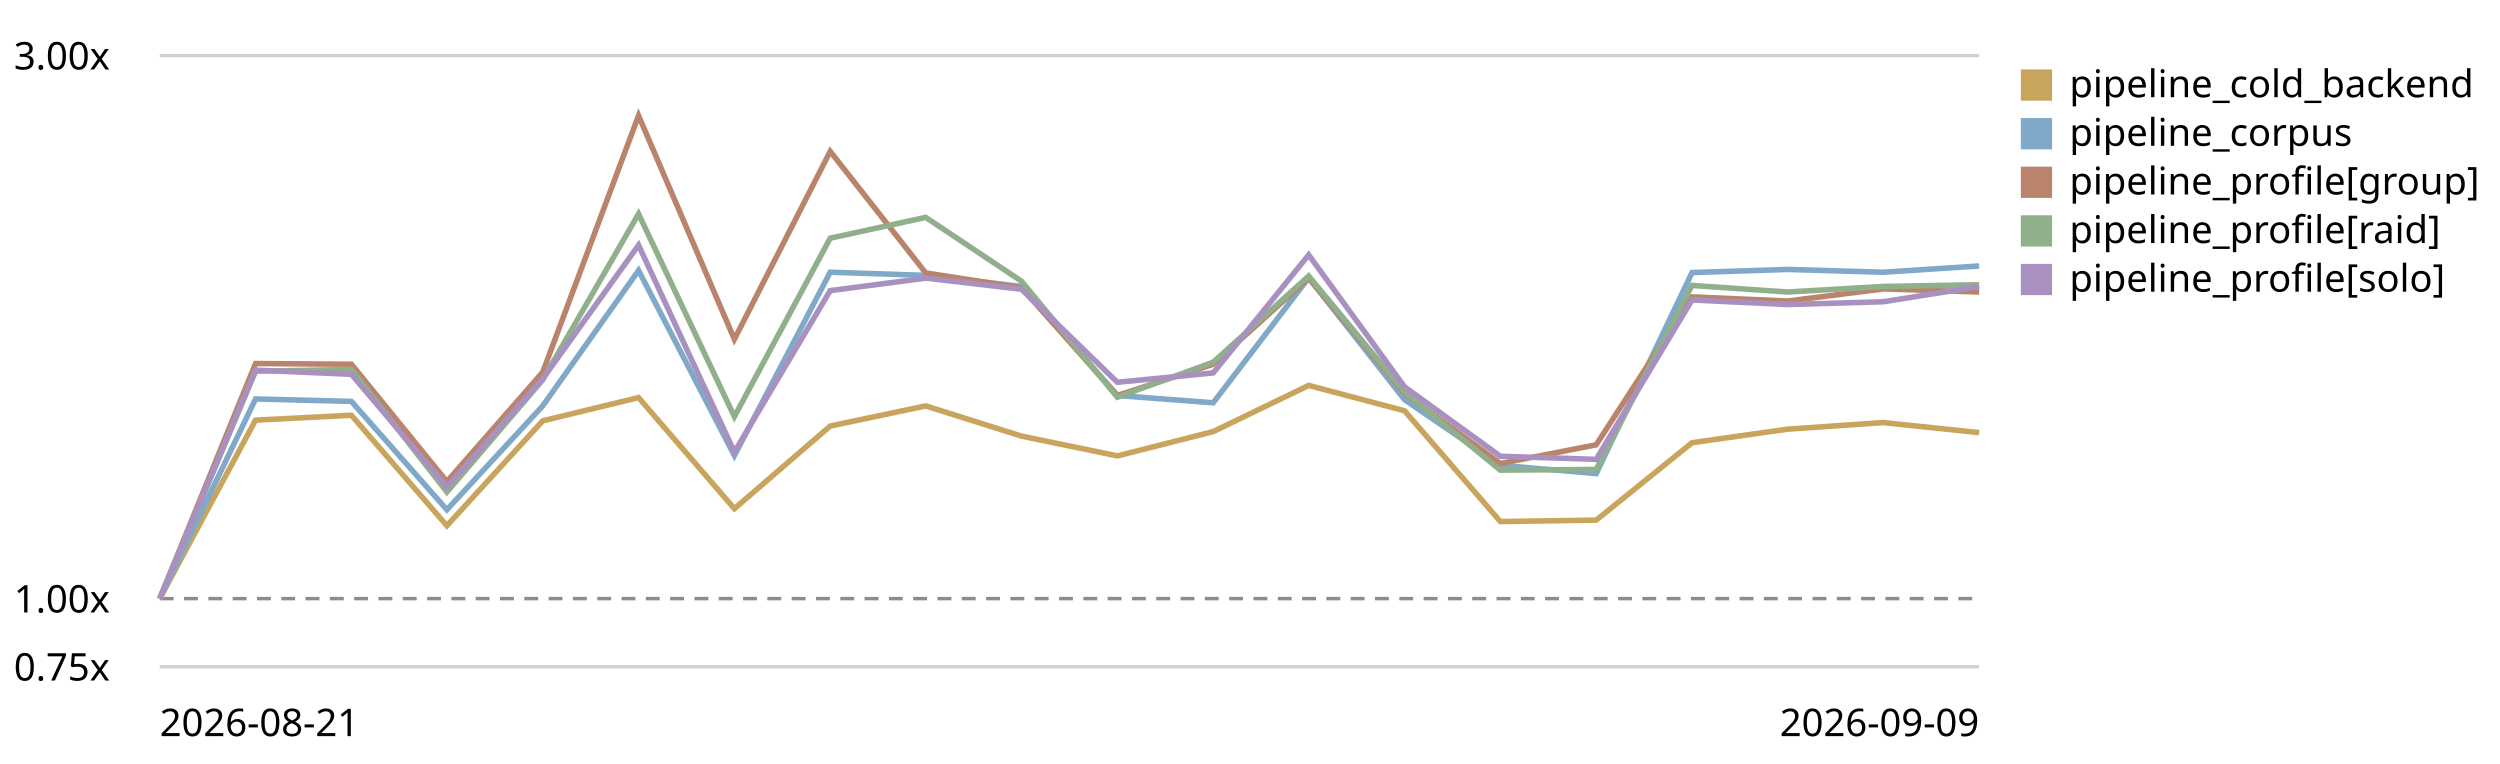
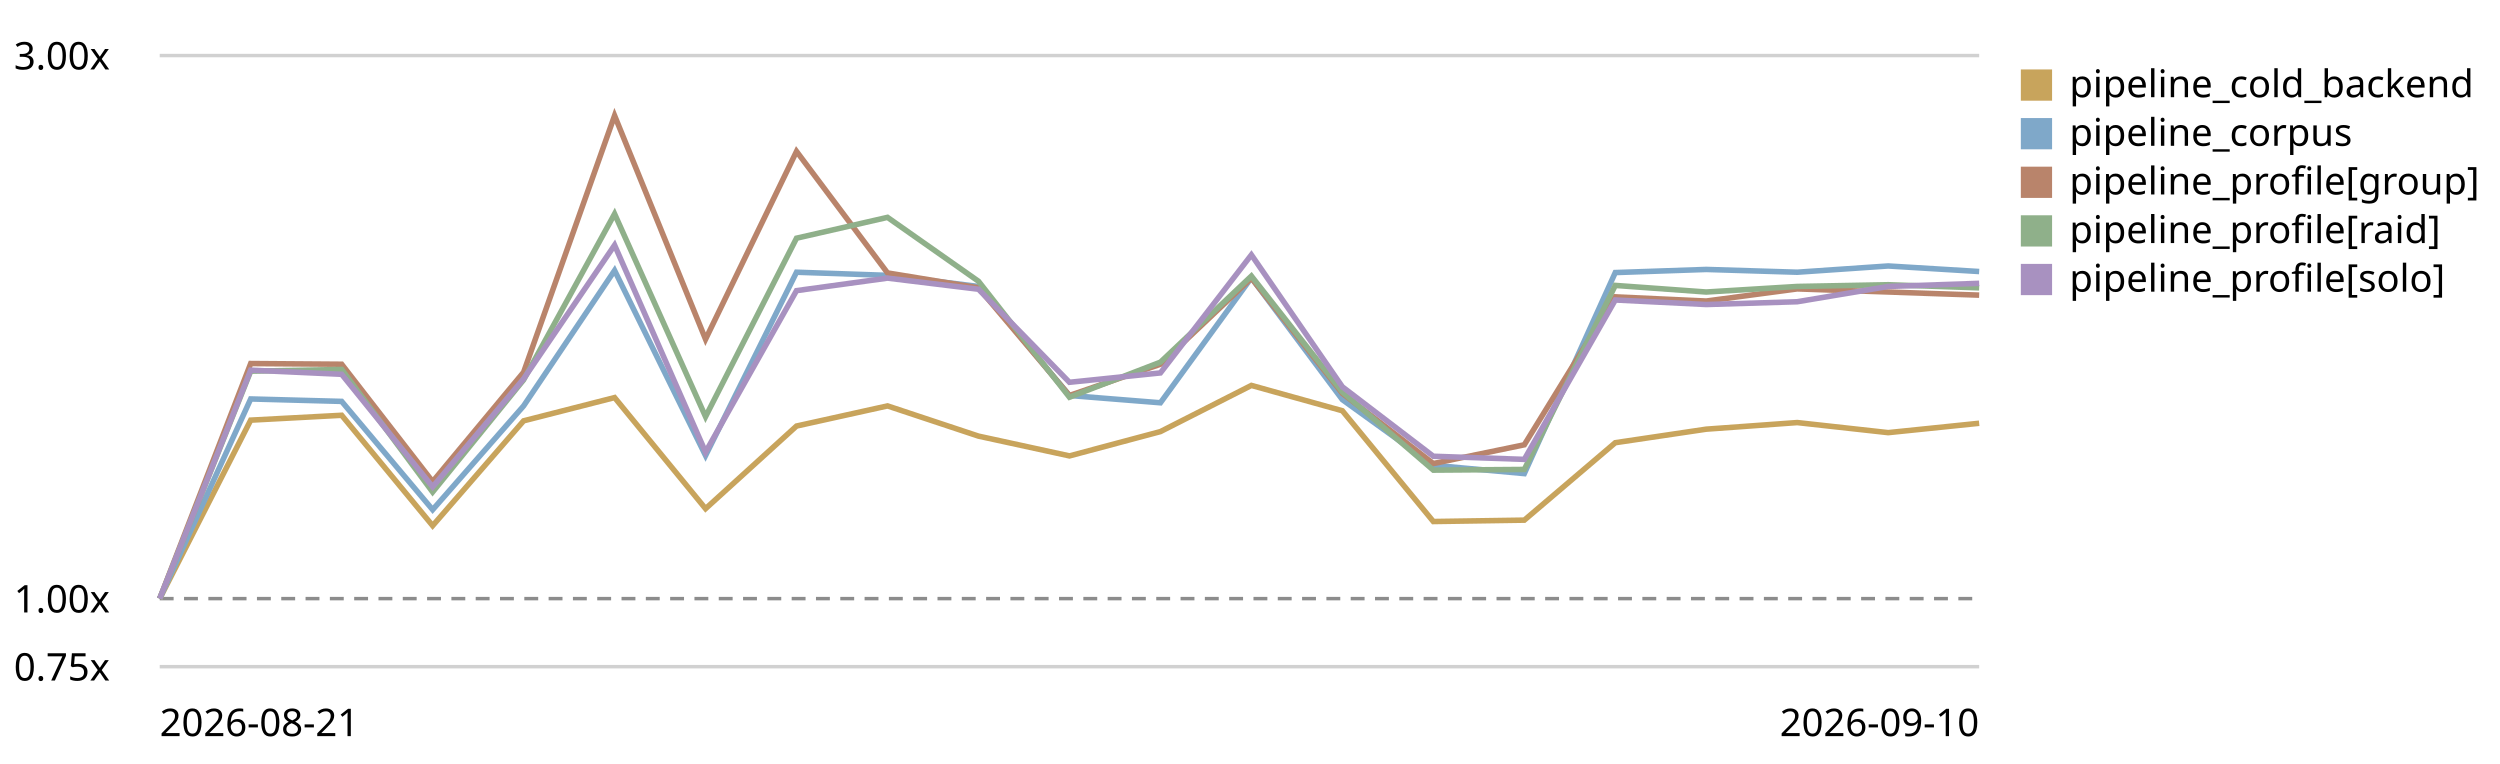
<svg xmlns="http://www.w3.org/2000/svg" viewBox="0 0 720 220" role="img" aria-label="LogPipeline.process (full backend) trend, relative to the first recorded run">
  <style>text{font:11px system-ui,sans-serif;fill:currentColor}.grid{stroke:currentColor;stroke-opacity:.18}.base{stroke:currentColor;stroke-opacity:.45;stroke-dasharray:4 3}</style>
  <line class="grid" x1="46" y1="192.0" x2="570" y2="192.0" />
  <text x="4" y="196.0">0.75x</text>
  <line class="base" x1="46" y1="172.4" x2="570" y2="172.4" />
  <text x="4" y="176.4">1.00x</text>
  <line class="grid" x1="46" y1="16.0" x2="570" y2="16.0" />
  <text x="4" y="20.0">3.00x</text>
-   <path d="M46.0,172.4 L73.6,121.0 L101.2,119.6 L128.7,151.4 L156.3,121.2 L183.9,114.5 L211.5,146.5 L239.1,122.7 L266.6,116.9 L294.2,125.6 L321.8,131.3 L349.4,124.3 L376.9,111.0 L404.5,118.3 L432.1,150.2 L459.7,149.8 L487.3,127.5 L514.8,123.6 L542.4,121.7 L570.0,124.6" fill="none" stroke="#c8a45c" stroke-width="1.6" />
+   <path d="M46.0,172.4 L72.2,121.0 L98.4,119.6 L124.6,151.4 L150.8,121.2 L177.0,114.5 L203.2,146.5 L229.4,122.7 L255.6,116.9 L281.8,125.6 L308.0,131.3 L334.2,124.3 L360.4,111.0 L386.6,118.3 L412.8,150.2 L439.0,149.8 L465.2,127.5 L491.4,123.6 L517.6,121.7 L543.8,124.6 L570.0,121.9" fill="none" stroke="#c8a45c" stroke-width="1.6" />
  <rect x="582" y="20" width="9" height="9" fill="#c8a45c" />
  <text x="596" y="28">pipeline_cold_backend</text>
-   <path d="M46.0,172.4 L73.6,114.9 L101.2,115.6 L128.7,146.8 L156.3,116.9 L183.9,77.9 L211.5,131.2 L239.1,78.4 L266.6,79.3 L294.2,82.5 L321.8,113.9 L349.4,116.0 L376.9,80.0 L404.5,115.1 L432.1,134.0 L459.7,136.4 L487.3,78.5 L514.8,77.6 L542.4,78.4 L570.0,76.6" fill="none" stroke="#7fa8c9" stroke-width="1.6" />
+   <path d="M46.0,172.4 L72.2,114.9 L98.4,115.6 L124.6,146.8 L150.8,116.9 L177.0,77.9 L203.2,131.2 L229.4,78.4 L255.6,79.3 L281.8,82.5 L308.0,113.9 L334.2,116.0 L360.4,80.0 L386.6,115.1 L412.8,134.0 L439.0,136.4 L465.2,78.5 L491.4,77.6 L517.6,78.4 L543.8,76.6 L570.0,78.2" fill="none" stroke="#7fa8c9" stroke-width="1.6" />
  <rect x="582" y="34" width="9" height="9" fill="#7fa8c9" />
  <text x="596" y="42">pipeline_corpus</text>
-   <path d="M46.0,172.4 L73.6,104.7 L101.2,104.9 L128.7,138.7 L156.3,107.2 L183.9,33.3 L211.5,97.7 L239.1,43.6 L266.6,78.6 L294.2,82.9 L321.8,113.9 L349.4,104.9 L376.9,80.1 L404.5,113.3 L432.1,133.5 L459.7,128.1 L487.3,85.5 L514.8,86.7 L542.4,83.2 L570.0,84.1" fill="none" stroke="#b9846b" stroke-width="1.6" />
+   <path d="M46.0,172.4 L72.2,104.7 L98.4,104.9 L124.6,138.7 L150.8,107.2 L177.0,33.3 L203.2,97.7 L229.4,43.6 L255.6,78.6 L281.8,82.9 L308.0,113.9 L334.2,104.9 L360.4,80.1 L386.6,113.3 L412.8,133.5 L439.0,128.1 L465.2,85.5 L491.4,86.7 L517.6,83.2 L543.8,84.1 L570.0,85.0" fill="none" stroke="#b9846b" stroke-width="1.6" />
  <rect x="582" y="48" width="9" height="9" fill="#b9846b" />
  <text x="596" y="56">pipeline_profile[group]</text>
-   <path d="M46.0,172.4 L73.6,106.9 L101.2,106.4 L128.7,141.7 L156.3,109.4 L183.9,61.6 L211.5,120.0 L239.1,68.6 L266.6,62.6 L294.2,81.0 L321.8,114.4 L349.4,104.3 L376.9,79.5 L404.5,112.9 L432.1,135.4 L459.7,135.2 L487.3,82.2 L514.8,84.1 L542.4,82.5 L570.0,82.0" fill="none" stroke="#8fb08a" stroke-width="1.6" />
+   <path d="M46.0,172.4 L72.2,106.9 L98.4,106.4 L124.6,141.7 L150.8,109.4 L177.0,61.6 L203.2,120.0 L229.4,68.6 L255.6,62.6 L281.8,81.0 L308.0,114.4 L334.2,104.3 L360.4,79.5 L386.6,112.9 L412.8,135.4 L439.0,135.2 L465.2,82.2 L491.4,84.1 L517.6,82.5 L543.8,82.0 L570.0,82.9" fill="none" stroke="#8fb08a" stroke-width="1.6" />
  <rect x="582" y="62" width="9" height="9" fill="#8fb08a" />
  <text x="596" y="70">pipeline_profile[raid]</text>
-   <path d="M46.0,172.4 L73.6,106.6 L101.2,107.8 L128.7,140.2 L156.3,109.1 L183.9,70.6 L211.5,130.2 L239.1,83.7 L266.6,80.1 L294.2,83.3 L321.8,110.1 L349.4,107.4 L376.9,73.4 L404.5,111.4 L432.1,131.4 L459.7,132.3 L487.3,86.4 L514.8,87.7 L542.4,86.9 L570.0,82.5" fill="none" stroke="#a891c0" stroke-width="1.6" />
+   <path d="M46.0,172.4 L72.2,106.6 L98.4,107.8 L124.6,140.2 L150.8,109.1 L177.0,70.6 L203.2,130.2 L229.4,83.7 L255.6,80.1 L281.8,83.3 L308.0,110.1 L334.2,107.4 L360.4,73.4 L386.6,111.4 L412.8,131.4 L439.0,132.3 L465.2,86.4 L491.4,87.7 L517.6,86.9 L543.8,82.5 L570.0,81.6" fill="none" stroke="#a891c0" stroke-width="1.6" />
  <rect x="582" y="76" width="9" height="9" fill="#a891c0" />
  <text x="596" y="84">pipeline_profile[solo]</text>
  <text x="46" y="212">2026-08-21</text>
-   <text x="570" y="212" text-anchor="end">2026-09-09</text>
+   <text x="570" y="212" text-anchor="end">2026-09-10</text>
</svg>
